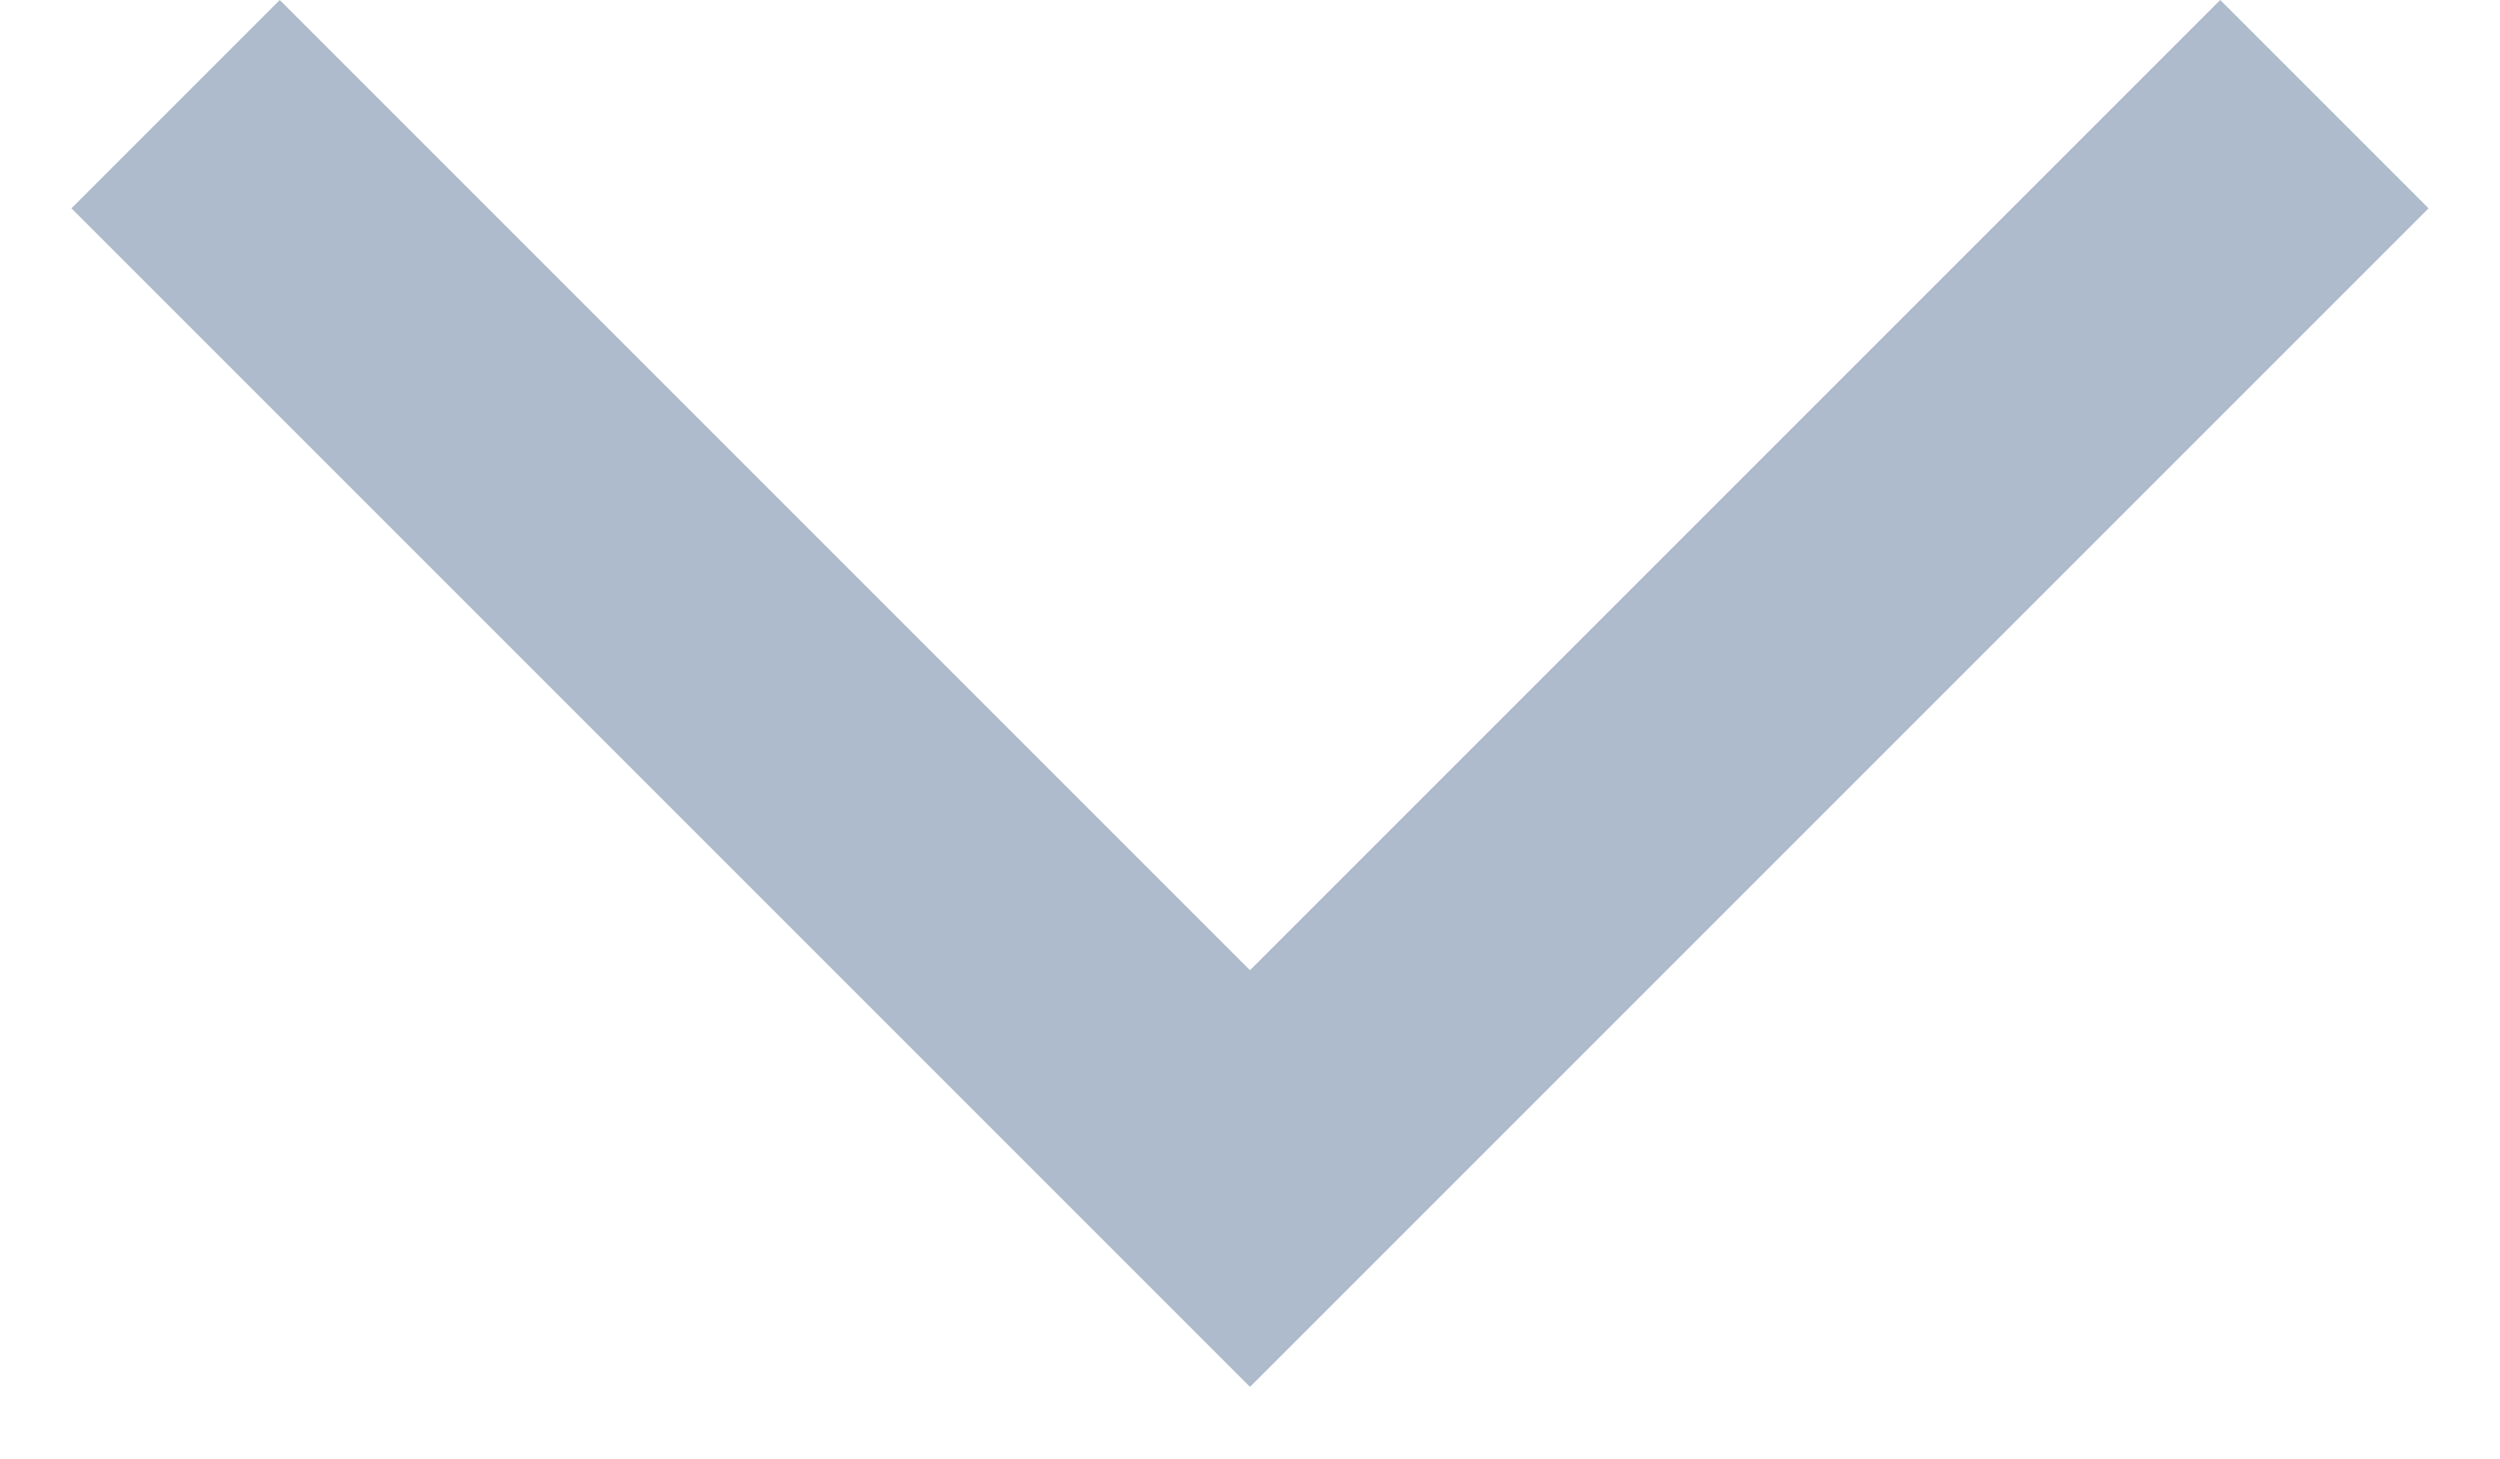
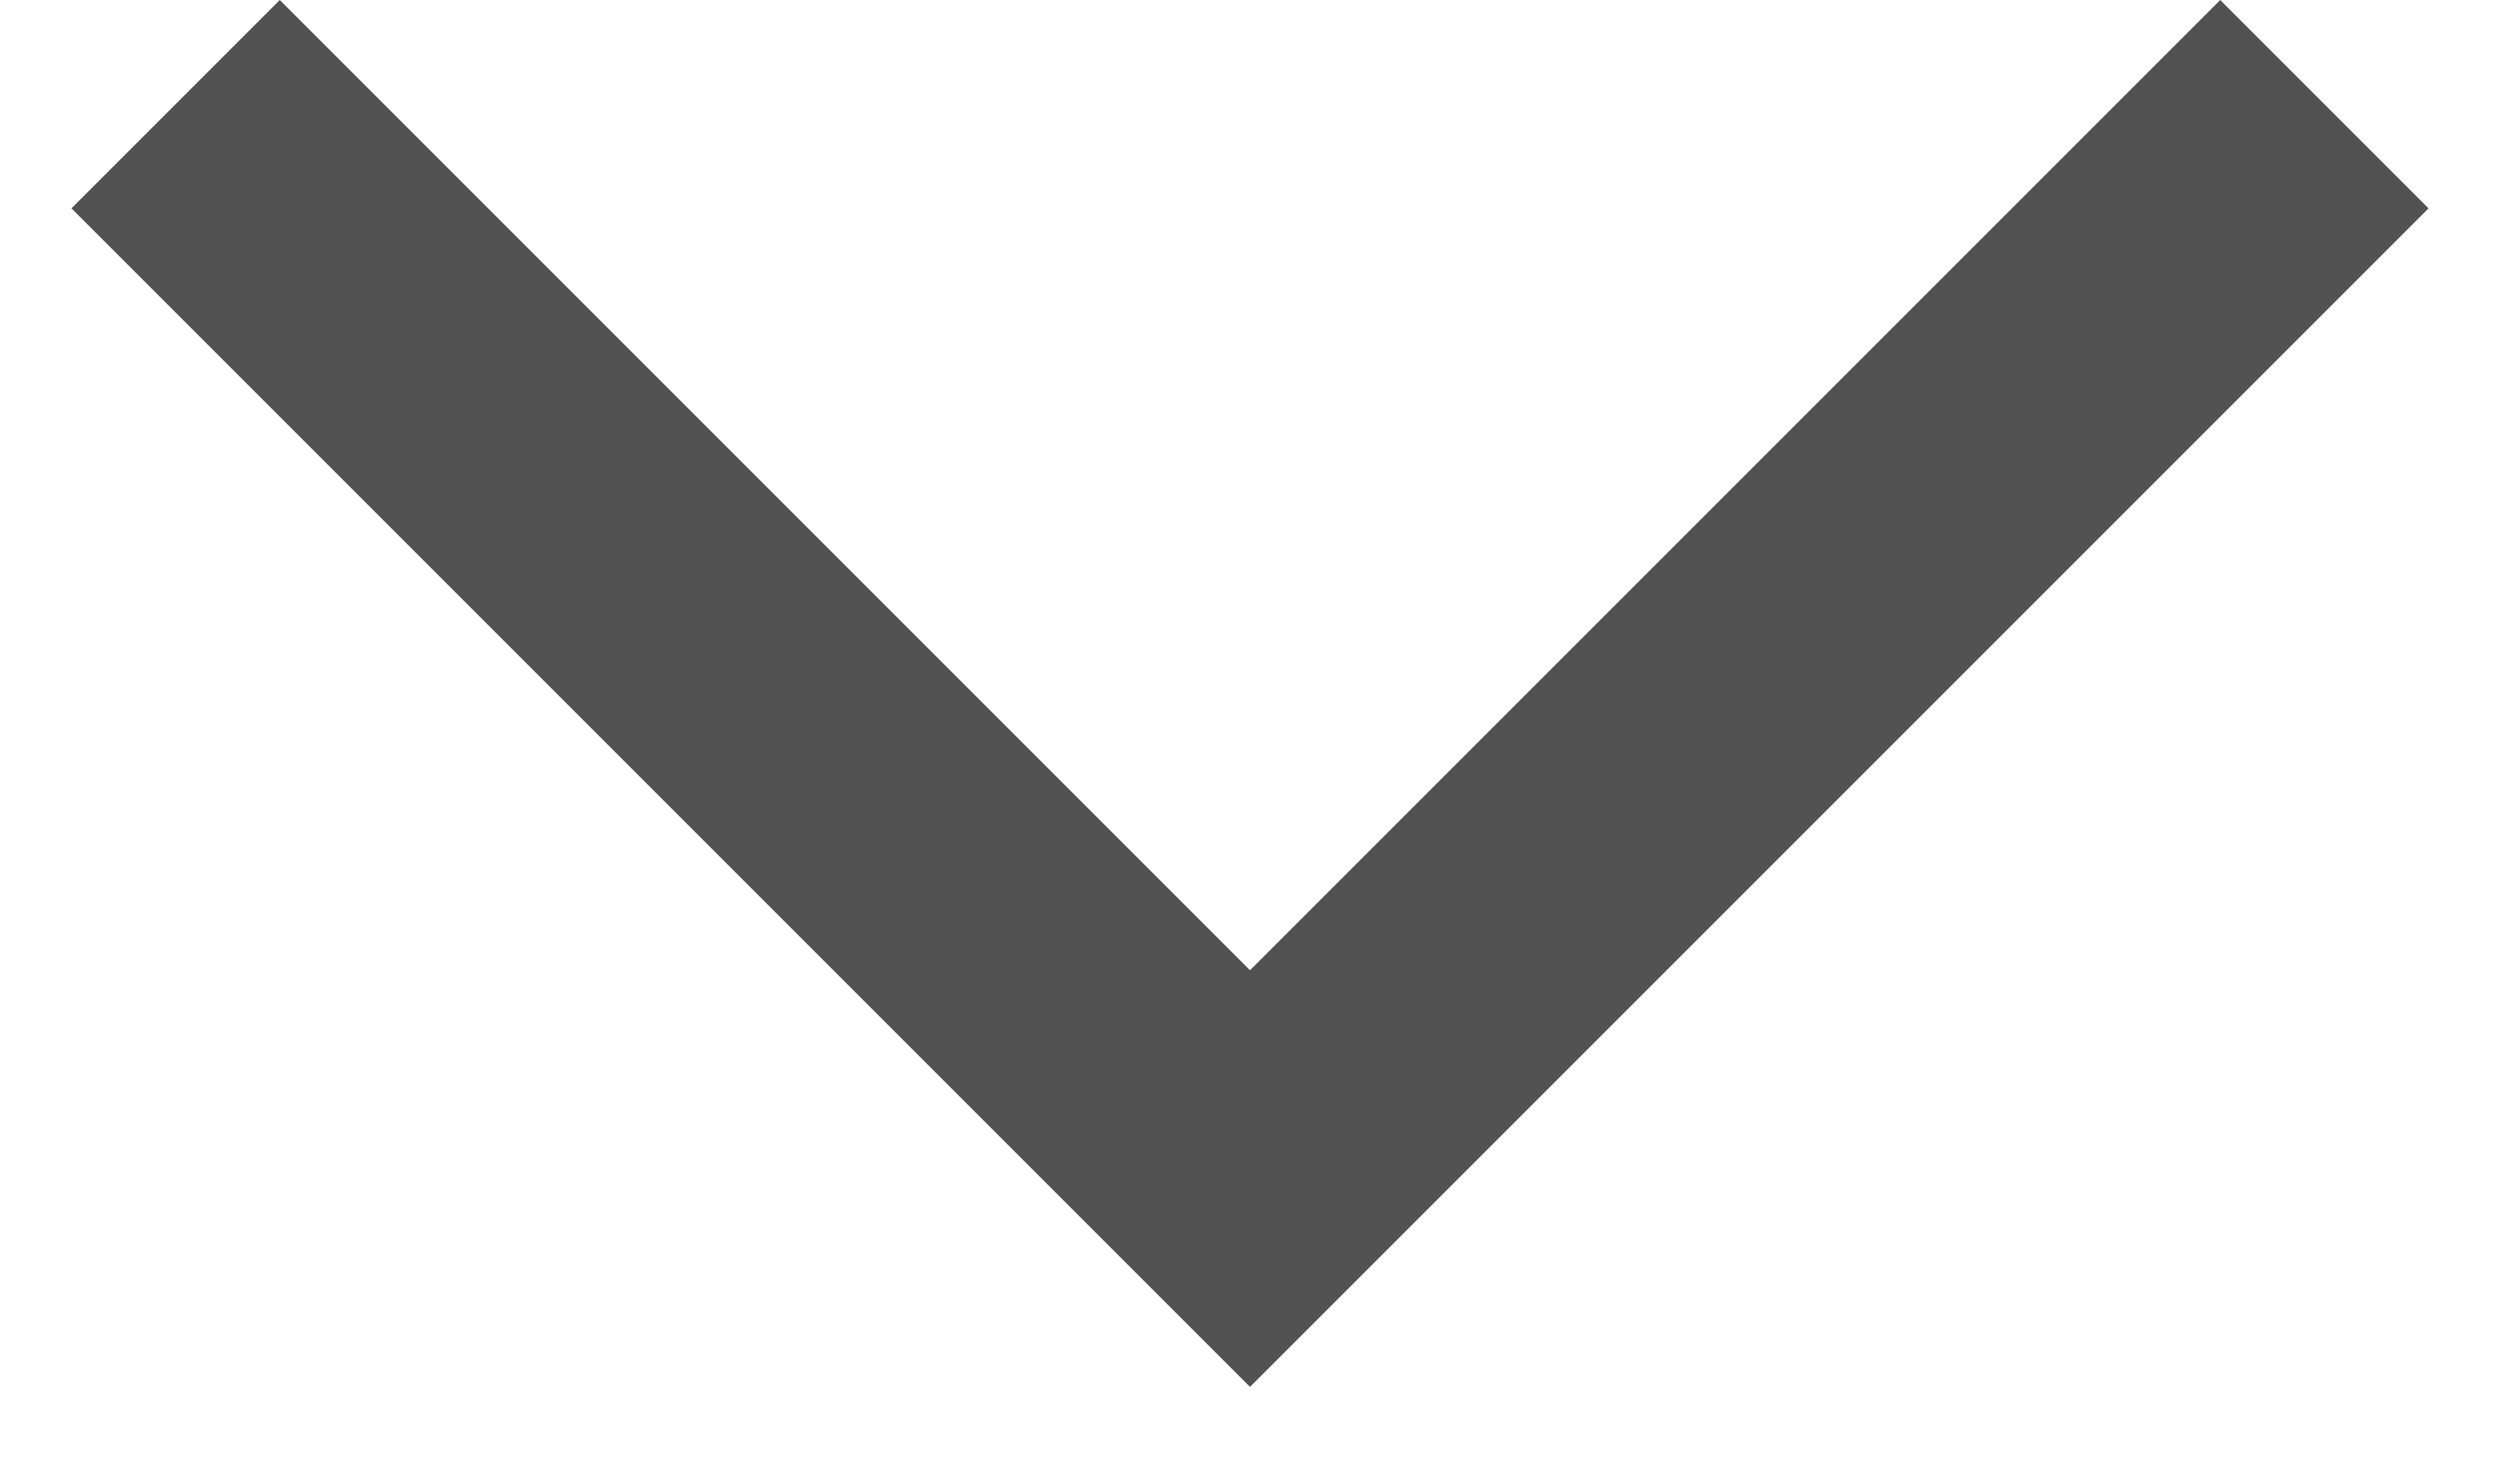
<svg xmlns="http://www.w3.org/2000/svg" width="12" height="7">
-   <path d="M1.343 0L6 4.657 10.657 0l1 1L6 6.657.343 1l1-1z" fill="#ADBBCD" fill-rule="evenodd" />
+   <path d="M1.343 0L6 4.657 10.657 0l1 1L6 6.657.343 1l1-1z" fill="#515151" fill-rule="evenodd" />
</svg>
